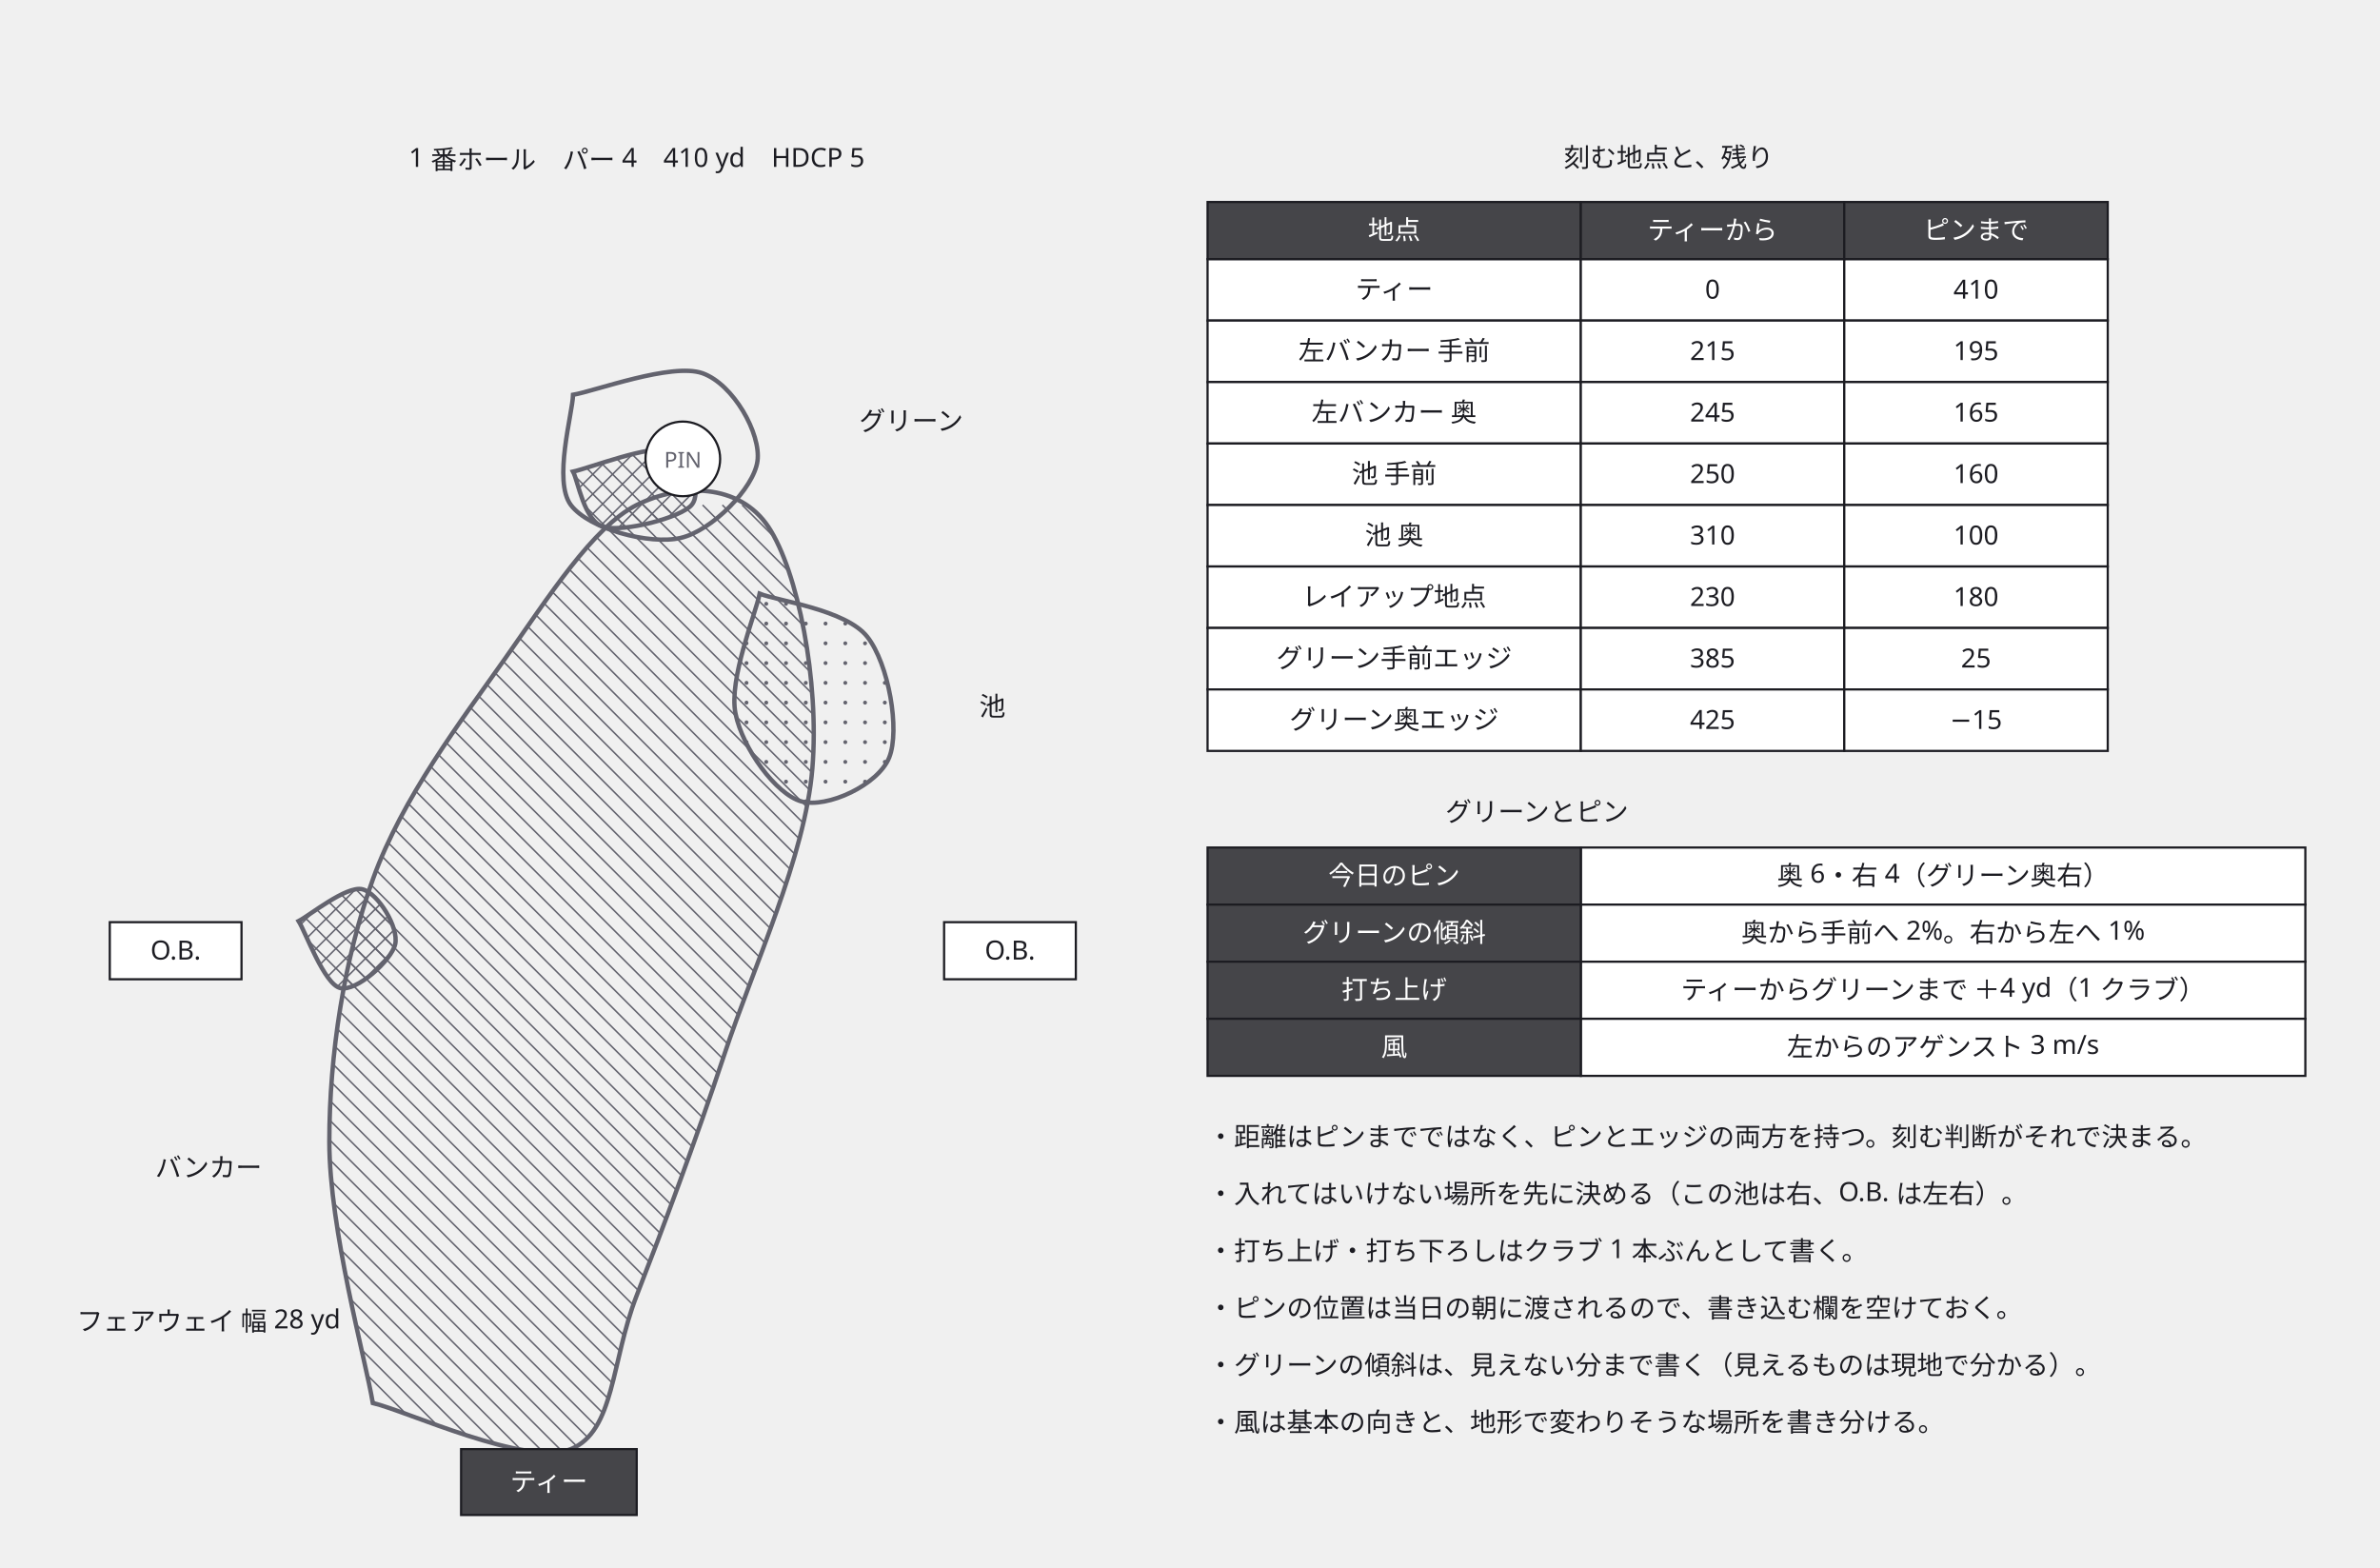
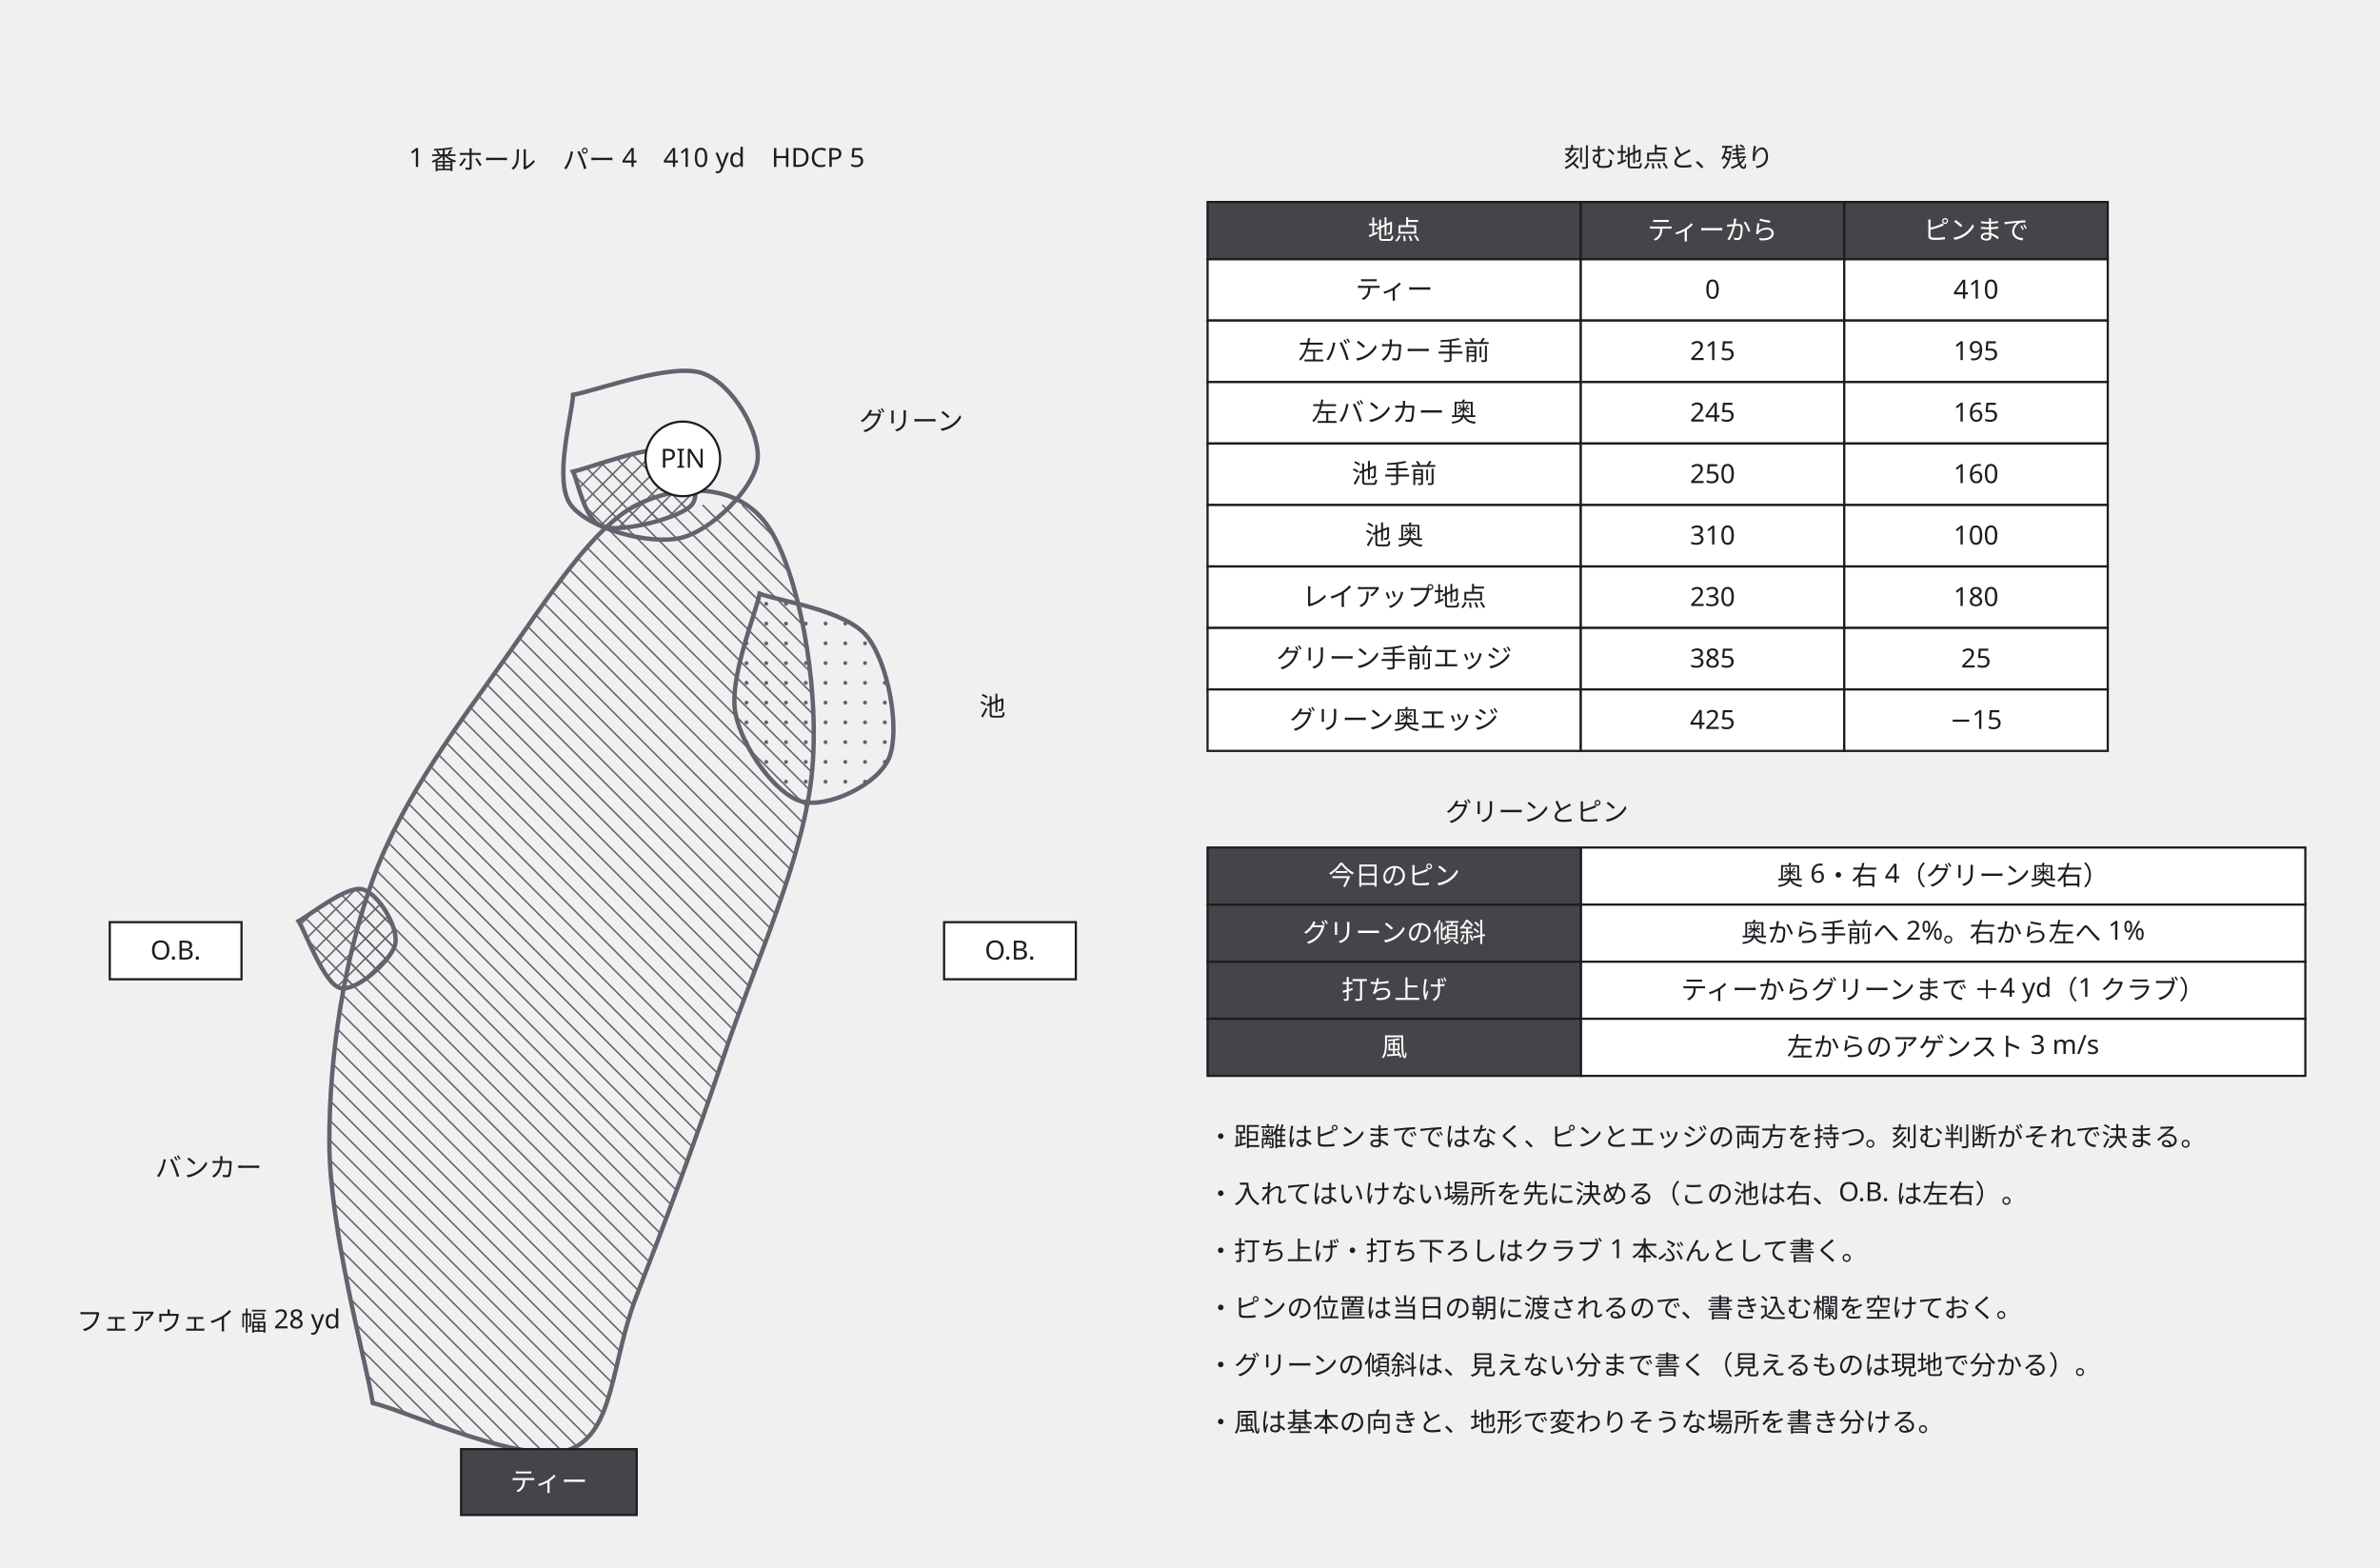
<svg xmlns="http://www.w3.org/2000/svg" width="1084" height="714" viewBox="0 0 1084 714">
  <defs>
    <marker id="arrow" viewBox="0 0 10 10" refX="9" refY="5" markerWidth="6" markerHeight="6" orient="auto">
      <path d="M 0 0 L 10 5 L 0 10 z" fill="#63636e" />
    </marker>
  </defs>
  <g data-edge="fw_a&gt;fw_a" data-pinned="false">
    <clipPath id="face-fw_a_fw_a">
      <path d="M 169.8 639 C 166.5 619.2, 150 559.8, 150 520 C 150 480.2, 156.7 436.7, 170 400 C 183.3 363.3, 210 328.3, 230 300 C 250 271.7, 270 240, 290 230 C 310 220, 336.7 220, 350 240 C 363.3 260, 373.3 310, 370 350 C 366.7 390, 343.3 440, 330 480 C 316.7 520, 301.7 560, 290 590 C 278.3 620, 280 651.8, 260 660 C 240 668.2, 184.9 642.5, 169.8 639 Z" />
    </clipPath>
    <g clip-path="url(#face-fw_a_fw_a)">
      <line x1="370" y1="235" x2="365" y2="230" stroke="#63636e" stroke-width="0.7" />
      <line x1="370" y1="244" x2="356" y2="230" stroke="#63636e" stroke-width="0.7" />
      <line x1="370" y1="253" x2="347" y2="230" stroke="#63636e" stroke-width="0.7" />
      <line x1="370" y1="262" x2="338" y2="230" stroke="#63636e" stroke-width="0.7" />
      <line x1="370" y1="271" x2="329" y2="230" stroke="#63636e" stroke-width="0.7" />
      <line x1="370" y1="280" x2="320" y2="230" stroke="#63636e" stroke-width="0.7" />
      <line x1="370" y1="289" x2="311" y2="230" stroke="#63636e" stroke-width="0.7" />
      <line x1="370" y1="298" x2="302" y2="230" stroke="#63636e" stroke-width="0.7" />
      <line x1="370" y1="307" x2="293" y2="230" stroke="#63636e" stroke-width="0.7" />
      <line x1="370" y1="316" x2="284" y2="230" stroke="#63636e" stroke-width="0.7" />
      <line x1="370" y1="325" x2="275" y2="230" stroke="#63636e" stroke-width="0.7" />
      <line x1="370" y1="334" x2="266" y2="230" stroke="#63636e" stroke-width="0.7" />
      <line x1="370" y1="343" x2="257" y2="230" stroke="#63636e" stroke-width="0.7" />
      <line x1="370" y1="352" x2="248" y2="230" stroke="#63636e" stroke-width="0.7" />
      <line x1="370" y1="361" x2="239" y2="230" stroke="#63636e" stroke-width="0.7" />
      <line x1="370" y1="370" x2="230" y2="230" stroke="#63636e" stroke-width="0.7" />
      <line x1="370" y1="379" x2="221" y2="230" stroke="#63636e" stroke-width="0.7" />
      <line x1="370" y1="388" x2="212" y2="230" stroke="#63636e" stroke-width="0.7" />
      <line x1="370" y1="397" x2="203" y2="230" stroke="#63636e" stroke-width="0.7" />
      <line x1="370" y1="406" x2="194" y2="230" stroke="#63636e" stroke-width="0.7" />
      <line x1="370" y1="415" x2="185" y2="230" stroke="#63636e" stroke-width="0.7" />
      <line x1="370" y1="424" x2="176" y2="230" stroke="#63636e" stroke-width="0.7" />
      <line x1="370" y1="433" x2="167" y2="230" stroke="#63636e" stroke-width="0.7" />
      <line x1="370" y1="442" x2="158" y2="230" stroke="#63636e" stroke-width="0.7" />
      <line x1="150" y1="231" x2="370" y2="451" stroke="#63636e" stroke-width="0.7" />
      <line x1="150" y1="240" x2="370" y2="460" stroke="#63636e" stroke-width="0.7" />
      <line x1="150" y1="249" x2="370" y2="469" stroke="#63636e" stroke-width="0.7" />
      <line x1="150" y1="258" x2="370" y2="478" stroke="#63636e" stroke-width="0.7" />
      <line x1="150" y1="267" x2="370" y2="487" stroke="#63636e" stroke-width="0.7" />
      <line x1="150" y1="276" x2="370" y2="496" stroke="#63636e" stroke-width="0.7" />
      <line x1="150" y1="285" x2="370" y2="505" stroke="#63636e" stroke-width="0.7" />
      <line x1="150" y1="294" x2="370" y2="514" stroke="#63636e" stroke-width="0.7" />
      <line x1="150" y1="303" x2="370" y2="523" stroke="#63636e" stroke-width="0.7" />
      <line x1="150" y1="312" x2="370" y2="532" stroke="#63636e" stroke-width="0.7" />
      <line x1="150" y1="321" x2="370" y2="541" stroke="#63636e" stroke-width="0.7" />
      <line x1="150" y1="330" x2="370" y2="550" stroke="#63636e" stroke-width="0.7" />
      <line x1="150" y1="339" x2="370" y2="559" stroke="#63636e" stroke-width="0.7" />
      <line x1="150" y1="348" x2="370" y2="568" stroke="#63636e" stroke-width="0.7" />
      <line x1="150" y1="357" x2="370" y2="577" stroke="#63636e" stroke-width="0.7" />
      <line x1="150" y1="366" x2="370" y2="586" stroke="#63636e" stroke-width="0.7" />
      <line x1="150" y1="375" x2="370" y2="595" stroke="#63636e" stroke-width="0.7" />
      <line x1="150" y1="384" x2="370" y2="604" stroke="#63636e" stroke-width="0.7" />
      <line x1="150" y1="393" x2="370" y2="613" stroke="#63636e" stroke-width="0.7" />
      <line x1="150" y1="402" x2="370" y2="622" stroke="#63636e" stroke-width="0.7" />
      <line x1="150" y1="411" x2="370" y2="631" stroke="#63636e" stroke-width="0.7" />
      <line x1="150" y1="420" x2="370" y2="640" stroke="#63636e" stroke-width="0.7" />
      <line x1="150" y1="429" x2="370" y2="649" stroke="#63636e" stroke-width="0.7" />
      <line x1="150" y1="438" x2="370" y2="658" stroke="#63636e" stroke-width="0.7" />
      <line x1="150" y1="447" x2="363" y2="660" stroke="#63636e" stroke-width="0.7" />
      <line x1="150" y1="456" x2="354" y2="660" stroke="#63636e" stroke-width="0.7" />
      <line x1="150" y1="465" x2="345" y2="660" stroke="#63636e" stroke-width="0.7" />
      <line x1="150" y1="474" x2="336" y2="660" stroke="#63636e" stroke-width="0.7" />
      <line x1="150" y1="483" x2="327" y2="660" stroke="#63636e" stroke-width="0.7" />
      <line x1="150" y1="492" x2="318" y2="660" stroke="#63636e" stroke-width="0.7" />
      <line x1="150" y1="501" x2="309" y2="660" stroke="#63636e" stroke-width="0.7" />
      <line x1="150" y1="510" x2="300" y2="660" stroke="#63636e" stroke-width="0.7" />
      <line x1="150" y1="519" x2="291" y2="660" stroke="#63636e" stroke-width="0.7" />
      <line x1="150" y1="528" x2="282" y2="660" stroke="#63636e" stroke-width="0.7" />
      <line x1="150" y1="537" x2="273" y2="660" stroke="#63636e" stroke-width="0.7" />
      <line x1="150" y1="546" x2="264" y2="660" stroke="#63636e" stroke-width="0.7" />
      <line x1="150" y1="555" x2="255" y2="660" stroke="#63636e" stroke-width="0.7" />
      <line x1="150" y1="564" x2="246" y2="660" stroke="#63636e" stroke-width="0.7" />
      <line x1="150" y1="573" x2="237" y2="660" stroke="#63636e" stroke-width="0.7" />
      <line x1="150" y1="582" x2="228" y2="660" stroke="#63636e" stroke-width="0.7" />
      <line x1="150" y1="591" x2="219" y2="660" stroke="#63636e" stroke-width="0.7" />
      <line x1="150" y1="600" x2="210" y2="660" stroke="#63636e" stroke-width="0.7" />
      <line x1="150" y1="609" x2="201" y2="660" stroke="#63636e" stroke-width="0.7" />
      <line x1="150" y1="618" x2="192" y2="660" stroke="#63636e" stroke-width="0.7" />
      <line x1="150" y1="627" x2="183" y2="660" stroke="#63636e" stroke-width="0.7" />
      <line x1="150" y1="636" x2="174" y2="660" stroke="#63636e" stroke-width="0.7" />
      <line x1="150" y1="645" x2="165" y2="660" stroke="#63636e" stroke-width="0.7" />
      <line x1="150" y1="654" x2="156" y2="660" stroke="#63636e" stroke-width="0.7" />
    </g>
    <path d="M 169.8 639 C 166.5 619.2, 150 559.8, 150 520 C 150 480.2, 156.7 436.7, 170 400 C 183.3 363.3, 210 328.3, 230 300 C 250 271.7, 270 240, 290 230 C 310 220, 336.7 220, 350 240 C 363.3 260, 373.3 310, 370 350 C 366.7 390, 343.3 440, 330 480 C 316.7 520, 301.7 560, 290 590 C 278.3 620, 280 651.8, 260 660 C 240 668.2, 184.9 642.5, 169.8 639 Z" fill="none" stroke="#63636e" stroke-width="2" />
  </g>
  <g data-edge="ike_a&gt;ike_a" data-pinned="false">
    <clipPath id="face-ike_a_ike_a">
      <path d="M 346 270.4 C 354.2 273.7, 385.2 277.6, 395 290 C 404.8 302.4, 410 332.5, 405 345 C 400 357.5, 376.7 368.3, 365 365 C 353.3 361.7, 338.2 340.8, 335 325 C 331.8 309.2, 344.2 279.5, 346 270.4 Z" />
    </clipPath>
    <g clip-path="url(#face-ike_a_ike_a)">
      <circle cx="340" cy="275" r="0.9" fill="#63636e" />
      <circle cx="349" cy="275" r="0.9" fill="#63636e" />
      <circle cx="358" cy="275" r="0.9" fill="#63636e" />
      <circle cx="367" cy="275" r="0.9" fill="#63636e" />
      <circle cx="376" cy="275" r="0.9" fill="#63636e" />
      <circle cx="385" cy="275" r="0.9" fill="#63636e" />
      <circle cx="394" cy="275" r="0.9" fill="#63636e" />
      <circle cx="403" cy="275" r="0.9" fill="#63636e" />
      <circle cx="340" cy="284" r="0.9" fill="#63636e" />
      <circle cx="349" cy="284" r="0.9" fill="#63636e" />
      <circle cx="358" cy="284" r="0.9" fill="#63636e" />
      <circle cx="367" cy="284" r="0.9" fill="#63636e" />
      <circle cx="376" cy="284" r="0.9" fill="#63636e" />
      <circle cx="385" cy="284" r="0.9" fill="#63636e" />
      <circle cx="394" cy="284" r="0.9" fill="#63636e" />
      <circle cx="403" cy="284" r="0.9" fill="#63636e" />
      <circle cx="340" cy="293" r="0.9" fill="#63636e" />
      <circle cx="349" cy="293" r="0.9" fill="#63636e" />
      <circle cx="358" cy="293" r="0.9" fill="#63636e" />
      <circle cx="367" cy="293" r="0.9" fill="#63636e" />
      <circle cx="376" cy="293" r="0.9" fill="#63636e" />
      <circle cx="385" cy="293" r="0.9" fill="#63636e" />
      <circle cx="394" cy="293" r="0.9" fill="#63636e" />
      <circle cx="403" cy="293" r="0.9" fill="#63636e" />
      <circle cx="340" cy="302" r="0.9" fill="#63636e" />
      <circle cx="349" cy="302" r="0.9" fill="#63636e" />
      <circle cx="358" cy="302" r="0.9" fill="#63636e" />
      <circle cx="367" cy="302" r="0.9" fill="#63636e" />
      <circle cx="376" cy="302" r="0.9" fill="#63636e" />
      <circle cx="385" cy="302" r="0.9" fill="#63636e" />
      <circle cx="394" cy="302" r="0.9" fill="#63636e" />
      <circle cx="403" cy="302" r="0.9" fill="#63636e" />
      <circle cx="340" cy="311" r="0.9" fill="#63636e" />
      <circle cx="349" cy="311" r="0.9" fill="#63636e" />
      <circle cx="358" cy="311" r="0.9" fill="#63636e" />
      <circle cx="367" cy="311" r="0.9" fill="#63636e" />
      <circle cx="376" cy="311" r="0.9" fill="#63636e" />
      <circle cx="385" cy="311" r="0.9" fill="#63636e" />
      <circle cx="394" cy="311" r="0.9" fill="#63636e" />
      <circle cx="403" cy="311" r="0.9" fill="#63636e" />
      <circle cx="340" cy="320" r="0.9" fill="#63636e" />
      <circle cx="349" cy="320" r="0.9" fill="#63636e" />
      <circle cx="358" cy="320" r="0.9" fill="#63636e" />
      <circle cx="367" cy="320" r="0.9" fill="#63636e" />
      <circle cx="376" cy="320" r="0.9" fill="#63636e" />
      <circle cx="385" cy="320" r="0.9" fill="#63636e" />
      <circle cx="394" cy="320" r="0.9" fill="#63636e" />
      <circle cx="403" cy="320" r="0.9" fill="#63636e" />
      <circle cx="340" cy="329" r="0.9" fill="#63636e" />
      <circle cx="349" cy="329" r="0.9" fill="#63636e" />
      <circle cx="358" cy="329" r="0.9" fill="#63636e" />
      <circle cx="367" cy="329" r="0.9" fill="#63636e" />
      <circle cx="376" cy="329" r="0.9" fill="#63636e" />
      <circle cx="385" cy="329" r="0.9" fill="#63636e" />
      <circle cx="394" cy="329" r="0.9" fill="#63636e" />
      <circle cx="403" cy="329" r="0.9" fill="#63636e" />
      <circle cx="340" cy="338" r="0.9" fill="#63636e" />
      <circle cx="349" cy="338" r="0.9" fill="#63636e" />
      <circle cx="358" cy="338" r="0.9" fill="#63636e" />
      <circle cx="367" cy="338" r="0.9" fill="#63636e" />
      <circle cx="376" cy="338" r="0.9" fill="#63636e" />
      <circle cx="385" cy="338" r="0.9" fill="#63636e" />
      <circle cx="394" cy="338" r="0.9" fill="#63636e" />
      <circle cx="403" cy="338" r="0.9" fill="#63636e" />
      <circle cx="340" cy="347" r="0.9" fill="#63636e" />
      <circle cx="349" cy="347" r="0.9" fill="#63636e" />
      <circle cx="358" cy="347" r="0.9" fill="#63636e" />
      <circle cx="367" cy="347" r="0.9" fill="#63636e" />
      <circle cx="376" cy="347" r="0.9" fill="#63636e" />
      <circle cx="385" cy="347" r="0.9" fill="#63636e" />
      <circle cx="394" cy="347" r="0.9" fill="#63636e" />
      <circle cx="403" cy="347" r="0.9" fill="#63636e" />
      <circle cx="340" cy="356" r="0.9" fill="#63636e" />
      <circle cx="349" cy="356" r="0.9" fill="#63636e" />
      <circle cx="358" cy="356" r="0.9" fill="#63636e" />
      <circle cx="367" cy="356" r="0.9" fill="#63636e" />
      <circle cx="376" cy="356" r="0.9" fill="#63636e" />
      <circle cx="385" cy="356" r="0.9" fill="#63636e" />
      <circle cx="394" cy="356" r="0.9" fill="#63636e" />
      <circle cx="403" cy="356" r="0.9" fill="#63636e" />
      <circle cx="340" cy="365" r="0.9" fill="#63636e" />
      <circle cx="349" cy="365" r="0.9" fill="#63636e" />
      <circle cx="358" cy="365" r="0.9" fill="#63636e" />
      <circle cx="367" cy="365" r="0.9" fill="#63636e" />
      <circle cx="376" cy="365" r="0.9" fill="#63636e" />
      <circle cx="385" cy="365" r="0.9" fill="#63636e" />
      <circle cx="394" cy="365" r="0.9" fill="#63636e" />
      <circle cx="403" cy="365" r="0.9" fill="#63636e" />
    </g>
    <path d="M 346 270.4 C 354.2 273.7, 385.2 277.6, 395 290 C 404.8 302.4, 410 332.5, 405 345 C 400 357.5, 376.7 368.3, 365 365 C 353.3 361.7, 338.2 340.8, 335 325 C 331.8 309.2, 344.2 279.5, 346 270.4 Z" fill="none" stroke="#63636e" stroke-width="2" />
  </g>
  <g data-edge="bk1_a&gt;bk1_a" data-pinned="false">
    <clipPath id="face-bk1_a_bk1_a">
      <path d="M 136 419.5 C 140.8 417.1, 157.7 403.3, 165 405 C 172.3 406.8, 181.7 422.5, 180 430 C 178.3 437.5, 162.3 451.8, 155 450 C 147.7 448.3, 139.2 424.6, 136 419.5 Z" />
    </clipPath>
    <g clip-path="url(#face-bk1_a_bk1_a)">
      <line x1="180" y1="414" x2="171" y2="405" stroke="#63636e" stroke-width="0.7" />
      <line x1="180" y1="423" x2="162" y2="405" stroke="#63636e" stroke-width="0.7" />
      <line x1="180" y1="432" x2="153" y2="405" stroke="#63636e" stroke-width="0.7" />
      <line x1="180" y1="441" x2="144" y2="405" stroke="#63636e" stroke-width="0.7" />
      <line x1="136" y1="406" x2="180" y2="450" stroke="#63636e" stroke-width="0.7" />
      <line x1="136" y1="415" x2="171" y2="450" stroke="#63636e" stroke-width="0.7" />
      <line x1="136" y1="424" x2="162" y2="450" stroke="#63636e" stroke-width="0.7" />
      <line x1="136" y1="433" x2="153" y2="450" stroke="#63636e" stroke-width="0.7" />
      <line x1="136" y1="442" x2="144" y2="450" stroke="#63636e" stroke-width="0.7" />
      <line x1="136" y1="413" x2="144" y2="405" stroke="#63636e" stroke-width="0.7" />
      <line x1="136" y1="422" x2="153" y2="405" stroke="#63636e" stroke-width="0.7" />
      <line x1="136" y1="431" x2="162" y2="405" stroke="#63636e" stroke-width="0.7" />
      <line x1="136" y1="440" x2="171" y2="405" stroke="#63636e" stroke-width="0.7" />
      <line x1="136" y1="449" x2="180" y2="405" stroke="#63636e" stroke-width="0.7" />
      <line x1="180" y1="414" x2="144" y2="450" stroke="#63636e" stroke-width="0.7" />
      <line x1="180" y1="423" x2="153" y2="450" stroke="#63636e" stroke-width="0.7" />
      <line x1="180" y1="432" x2="162" y2="450" stroke="#63636e" stroke-width="0.7" />
      <line x1="180" y1="441" x2="171" y2="450" stroke="#63636e" stroke-width="0.7" />
    </g>
    <path d="M 136 419.5 C 140.8 417.1, 157.7 403.3, 165 405 C 172.3 406.8, 181.7 422.5, 180 430 C 178.3 437.5, 162.3 451.8, 155 450 C 147.7 448.3, 139.2 424.6, 136 419.5 Z" fill="none" stroke="#63636e" stroke-width="2" />
  </g>
  <g data-edge="bk2_a&gt;bk2_a" data-pinned="false">
    <clipPath id="face-bk2_a_bk2_a">
      <path d="M 261 214.8 C 268.3 213.2, 296 202.5, 305 205 C 314 207.5, 320 224.2, 315 230 C 310 235.8, 284 242.5, 275 240 C 266 237.5, 263.3 219, 261 214.8 Z" />
    </clipPath>
    <g clip-path="url(#face-bk2_a_bk2_a)">
      <line x1="315" y1="207" x2="313" y2="205" stroke="#63636e" stroke-width="0.7" />
      <line x1="315" y1="216" x2="304" y2="205" stroke="#63636e" stroke-width="0.7" />
      <line x1="315" y1="225" x2="295" y2="205" stroke="#63636e" stroke-width="0.7" />
      <line x1="315" y1="234" x2="286" y2="205" stroke="#63636e" stroke-width="0.7" />
      <line x1="277" y1="205" x2="312" y2="240" stroke="#63636e" stroke-width="0.7" />
      <line x1="268" y1="205" x2="303" y2="240" stroke="#63636e" stroke-width="0.7" />
      <line x1="261" y1="207" x2="294" y2="240" stroke="#63636e" stroke-width="0.7" />
      <line x1="261" y1="216" x2="285" y2="240" stroke="#63636e" stroke-width="0.7" />
      <line x1="261" y1="225" x2="276" y2="240" stroke="#63636e" stroke-width="0.7" />
      <line x1="261" y1="234" x2="267" y2="240" stroke="#63636e" stroke-width="0.7" />
      <line x1="261" y1="207" x2="263" y2="205" stroke="#63636e" stroke-width="0.7" />
      <line x1="261" y1="216" x2="272" y2="205" stroke="#63636e" stroke-width="0.7" />
      <line x1="261" y1="225" x2="281" y2="205" stroke="#63636e" stroke-width="0.7" />
      <line x1="261" y1="234" x2="290" y2="205" stroke="#63636e" stroke-width="0.7" />
      <line x1="299" y1="205" x2="264" y2="240" stroke="#63636e" stroke-width="0.7" />
      <line x1="308" y1="205" x2="273" y2="240" stroke="#63636e" stroke-width="0.7" />
      <line x1="315" y1="207" x2="282" y2="240" stroke="#63636e" stroke-width="0.7" />
      <line x1="315" y1="216" x2="291" y2="240" stroke="#63636e" stroke-width="0.7" />
      <line x1="315" y1="225" x2="300" y2="240" stroke="#63636e" stroke-width="0.7" />
      <line x1="315" y1="234" x2="309" y2="240" stroke="#63636e" stroke-width="0.7" />
    </g>
    <path d="M 261 214.8 C 268.3 213.2, 296 202.5, 305 205 C 314 207.5, 320 224.2, 315 230 C 310 235.8, 284 242.5, 275 240 C 266 237.5, 263.3 219, 261 214.8 Z" fill="none" stroke="#63636e" stroke-width="2" />
  </g>
  <g data-edge="gr_a&gt;gr_a" data-pinned="false">
    <path d="M 261 179.8 C 270.8 178.2, 306 165, 320 170 C 334 175, 346.7 197.5, 345 210 C 343.3 222.5, 324.2 241.7, 310 245 C 295.8 248.3, 268.2 240.9, 260 230 C 251.8 219.1, 260.8 188.2, 261 179.8 Z" fill="none" stroke="#63636e" stroke-width="2" />
  </g>
  <g data-node="n0" data-pinned="false" data-shape="rect">
    <text x="550" y="522" text-anchor="start" font-family="sans-serif" font-size="12" fill="#1c1c22">・距離はピンまでではなく、ピンとエッジの両方を持つ。刻む判断がそれで決まる。</text>
  </g>
  <g data-node="n4" data-pinned="false" data-shape="rect">
    <text x="550" y="626" text-anchor="start" font-family="sans-serif" font-size="12" fill="#1c1c22">・グリーンの傾斜は、見えない分まで書く（見えるものは現地で分かる）。</text>
  </g>
  <g data-node="n1" data-pinned="false" data-shape="rect">
    <text x="550" y="548" text-anchor="start" font-family="sans-serif" font-size="12" fill="#1c1c22">・入れてはいけない場所を先に決める（この池は右、O.B. は左右）。</text>
  </g>
  <g data-node="tb_t" data-pinned="false" data-shape="rect">
    <text x="760" y="76" text-anchor="middle" font-family="sans-serif" font-size="12" fill="#1c1c22">刻む地点と、残り</text>
  </g>
  <g data-node="n3" data-pinned="false" data-shape="rect">
    <text x="550" y="600" text-anchor="start" font-family="sans-serif" font-size="12" fill="#1c1c22">・ピンの位置は当日の朝に渡されるので、書き込む欄を空けておく。</text>
  </g>
  <g data-node="cap" data-pinned="false" data-shape="rect">
    <text x="290" y="76" text-anchor="middle" font-family="sans-serif" font-size="12" fill="#1c1c22">1 番ホール　パー 4　410 yd　HDCP 5</text>
  </g>
  <g data-node="n5" data-pinned="false" data-shape="rect">
    <text x="550" y="652" text-anchor="start" font-family="sans-serif" font-size="12" fill="#1c1c22">・風は基本の向きと、地形で変わりそうな場所を書き分ける。</text>
  </g>
  <g data-node="gb0" data-pinned="false" data-shape="rect">
    <rect x="720" y="386" width="330" height="26" fill="#ffffff" stroke="#1c1c22" stroke-width="1" />
    <text x="885" y="403" text-anchor="middle" font-family="sans-serif" font-size="12" fill="#1c1c22">奥 6・右 4（グリーン奥右）</text>
  </g>
  <g data-node="gb1" data-pinned="false" data-shape="rect">
    <rect x="720" y="412" width="330" height="26" fill="#ffffff" stroke="#1c1c22" stroke-width="1" />
    <text x="885" y="429" text-anchor="middle" font-family="sans-serif" font-size="12" fill="#1c1c22">奥から手前へ 2%。右から左へ 1%</text>
  </g>
  <g data-node="gb2" data-pinned="false" data-shape="rect">
    <rect x="720" y="438" width="330" height="26" fill="#ffffff" stroke="#1c1c22" stroke-width="1" />
    <text x="885" y="455" text-anchor="middle" font-family="sans-serif" font-size="12" fill="#1c1c22">ティーからグリーンまで ＋4 yd（1 クラブ）</text>
  </g>
  <g data-node="gb3" data-pinned="false" data-shape="rect">
    <rect x="720" y="464" width="330" height="26" fill="#ffffff" stroke="#1c1c22" stroke-width="1" />
    <text x="885" y="481" text-anchor="middle" font-family="sans-serif" font-size="12" fill="#1c1c22">左からのアゲンスト 3 m/s</text>
  </g>
  <g data-node="n2" data-pinned="false" data-shape="rect">
    <text x="550" y="574" text-anchor="start" font-family="sans-serif" font-size="12" fill="#1c1c22">・打ち上げ・打ち下ろしはクラブ 1 本ぶんとして書く。</text>
  </g>
  <g data-node="g_t" data-pinned="false" data-shape="rect">
    <text x="700" y="374" text-anchor="middle" font-family="sans-serif" font-size="12" fill="#1c1c22">グリーンとピン</text>
  </g>
  <g data-node="tc0_0" data-pinned="false" data-shape="rect">
    <rect x="550" y="118" width="170" height="28" fill="#ffffff" stroke="#1c1c22" stroke-width="1" />
    <text x="635" y="136" text-anchor="middle" font-family="sans-serif" font-size="12" fill="#1c1c22">ティー</text>
  </g>
  <g data-node="tc1_0" data-pinned="false" data-shape="rect">
    <rect x="550" y="146" width="170" height="28" fill="#ffffff" stroke="#1c1c22" stroke-width="1" />
    <text x="635" y="164" text-anchor="middle" font-family="sans-serif" font-size="12" fill="#1c1c22">左バンカー 手前</text>
  </g>
  <g data-node="tc2_0" data-pinned="false" data-shape="rect">
    <rect x="550" y="174" width="170" height="28" fill="#ffffff" stroke="#1c1c22" stroke-width="1" />
    <text x="635" y="192" text-anchor="middle" font-family="sans-serif" font-size="12" fill="#1c1c22">左バンカー 奥</text>
  </g>
  <g data-node="tc3_0" data-pinned="false" data-shape="rect">
    <rect x="550" y="202" width="170" height="28" fill="#ffffff" stroke="#1c1c22" stroke-width="1" />
    <text x="635" y="220" text-anchor="middle" font-family="sans-serif" font-size="12" fill="#1c1c22">池 手前</text>
  </g>
  <g data-node="tc4_0" data-pinned="false" data-shape="rect">
    <rect x="550" y="230" width="170" height="28" fill="#ffffff" stroke="#1c1c22" stroke-width="1" />
    <text x="635" y="248" text-anchor="middle" font-family="sans-serif" font-size="12" fill="#1c1c22">池 奥</text>
  </g>
  <g data-node="tc5_0" data-pinned="false" data-shape="rect">
    <rect x="550" y="258" width="170" height="28" fill="#ffffff" stroke="#1c1c22" stroke-width="1" />
    <text x="635" y="276" text-anchor="middle" font-family="sans-serif" font-size="12" fill="#1c1c22">レイアップ地点</text>
  </g>
  <g data-node="tc6_0" data-pinned="false" data-shape="rect">
    <rect x="550" y="286" width="170" height="28" fill="#ffffff" stroke="#1c1c22" stroke-width="1" />
    <text x="635" y="304" text-anchor="middle" font-family="sans-serif" font-size="12" fill="#1c1c22">グリーン手前エッジ</text>
  </g>
  <g data-node="tc7_0" data-pinned="false" data-shape="rect">
    <rect x="550" y="314" width="170" height="28" fill="#ffffff" stroke="#1c1c22" stroke-width="1" />
    <text x="635" y="332" text-anchor="middle" font-family="sans-serif" font-size="12" fill="#1c1c22">グリーン奥エッジ</text>
  </g>
  <g data-node="fw_n" data-pinned="false" data-shape="rect">
    <text x="95" y="606" text-anchor="middle" font-family="sans-serif" font-size="12" fill="#1c1c22">フェアウェイ 幅 28 yd</text>
  </g>
  <g data-node="th0" data-pinned="false" data-shape="rect">
    <rect x="550" y="92" width="170" height="26" fill="#ffffff" stroke="#1c1c22" stroke-width="1" />
    <rect x="550" y="92" width="170" height="26" fill="#1c1c22" fill-opacity="0.82" />
    <text x="635" y="109" text-anchor="middle" font-family="sans-serif" font-size="12" fill="#ffffff">地点</text>
  </g>
  <g data-node="ga0" data-pinned="false" data-shape="rect">
    <rect x="550" y="386" width="170" height="26" fill="#ffffff" stroke="#1c1c22" stroke-width="1" />
    <rect x="550" y="386" width="170" height="26" fill="#1c1c22" fill-opacity="0.82" />
    <text x="635" y="403" text-anchor="middle" font-family="sans-serif" font-size="12" fill="#ffffff">今日のピン</text>
  </g>
  <g data-node="ga1" data-pinned="false" data-shape="rect">
    <rect x="550" y="412" width="170" height="26" fill="#ffffff" stroke="#1c1c22" stroke-width="1" />
    <rect x="550" y="412" width="170" height="26" fill="#1c1c22" fill-opacity="0.82" />
    <text x="635" y="429" text-anchor="middle" font-family="sans-serif" font-size="12" fill="#ffffff">グリーンの傾斜</text>
  </g>
  <g data-node="ga2" data-pinned="false" data-shape="rect">
    <rect x="550" y="438" width="170" height="26" fill="#ffffff" stroke="#1c1c22" stroke-width="1" />
    <rect x="550" y="438" width="170" height="26" fill="#1c1c22" fill-opacity="0.82" />
    <text x="635" y="455" text-anchor="middle" font-family="sans-serif" font-size="12" fill="#ffffff">打ち上げ</text>
  </g>
  <g data-node="ga3" data-pinned="false" data-shape="rect">
    <rect x="550" y="464" width="170" height="26" fill="#ffffff" stroke="#1c1c22" stroke-width="1" />
    <rect x="550" y="464" width="170" height="26" fill="#1c1c22" fill-opacity="0.82" />
    <text x="635" y="481" text-anchor="middle" font-family="sans-serif" font-size="12" fill="#ffffff">風</text>
  </g>
  <g data-node="tc0_1" data-pinned="false" data-shape="rect">
    <rect x="720" y="118" width="120" height="28" fill="#ffffff" stroke="#1c1c22" stroke-width="1" />
    <text x="780" y="136" text-anchor="middle" font-family="sans-serif" font-size="12" fill="#1c1c22">0</text>
  </g>
  <g data-node="tc0_2" data-pinned="false" data-shape="rect">
    <rect x="840" y="118" width="120" height="28" fill="#ffffff" stroke="#1c1c22" stroke-width="1" />
    <text x="900" y="136" text-anchor="middle" font-family="sans-serif" font-size="12" fill="#1c1c22">410</text>
  </g>
  <g data-node="tc1_1" data-pinned="false" data-shape="rect">
    <rect x="720" y="146" width="120" height="28" fill="#ffffff" stroke="#1c1c22" stroke-width="1" />
    <text x="780" y="164" text-anchor="middle" font-family="sans-serif" font-size="12" fill="#1c1c22">215</text>
  </g>
  <g data-node="tc1_2" data-pinned="false" data-shape="rect">
    <rect x="840" y="146" width="120" height="28" fill="#ffffff" stroke="#1c1c22" stroke-width="1" />
    <text x="900" y="164" text-anchor="middle" font-family="sans-serif" font-size="12" fill="#1c1c22">195</text>
  </g>
  <g data-node="tc2_1" data-pinned="false" data-shape="rect">
    <rect x="720" y="174" width="120" height="28" fill="#ffffff" stroke="#1c1c22" stroke-width="1" />
    <text x="780" y="192" text-anchor="middle" font-family="sans-serif" font-size="12" fill="#1c1c22">245</text>
  </g>
  <g data-node="tc2_2" data-pinned="false" data-shape="rect">
    <rect x="840" y="174" width="120" height="28" fill="#ffffff" stroke="#1c1c22" stroke-width="1" />
    <text x="900" y="192" text-anchor="middle" font-family="sans-serif" font-size="12" fill="#1c1c22">165</text>
  </g>
  <g data-node="tc3_1" data-pinned="false" data-shape="rect">
    <rect x="720" y="202" width="120" height="28" fill="#ffffff" stroke="#1c1c22" stroke-width="1" />
    <text x="780" y="220" text-anchor="middle" font-family="sans-serif" font-size="12" fill="#1c1c22">250</text>
  </g>
  <g data-node="tc3_2" data-pinned="false" data-shape="rect">
    <rect x="840" y="202" width="120" height="28" fill="#ffffff" stroke="#1c1c22" stroke-width="1" />
    <text x="900" y="220" text-anchor="middle" font-family="sans-serif" font-size="12" fill="#1c1c22">160</text>
  </g>
  <g data-node="tc4_1" data-pinned="false" data-shape="rect">
    <rect x="720" y="230" width="120" height="28" fill="#ffffff" stroke="#1c1c22" stroke-width="1" />
    <text x="780" y="248" text-anchor="middle" font-family="sans-serif" font-size="12" fill="#1c1c22">310</text>
  </g>
  <g data-node="tc4_2" data-pinned="false" data-shape="rect">
    <rect x="840" y="230" width="120" height="28" fill="#ffffff" stroke="#1c1c22" stroke-width="1" />
    <text x="900" y="248" text-anchor="middle" font-family="sans-serif" font-size="12" fill="#1c1c22">100</text>
  </g>
  <g data-node="tc5_1" data-pinned="false" data-shape="rect">
    <rect x="720" y="258" width="120" height="28" fill="#ffffff" stroke="#1c1c22" stroke-width="1" />
    <text x="780" y="276" text-anchor="middle" font-family="sans-serif" font-size="12" fill="#1c1c22">230</text>
  </g>
  <g data-node="tc5_2" data-pinned="false" data-shape="rect">
    <rect x="840" y="258" width="120" height="28" fill="#ffffff" stroke="#1c1c22" stroke-width="1" />
    <text x="900" y="276" text-anchor="middle" font-family="sans-serif" font-size="12" fill="#1c1c22">180</text>
  </g>
  <g data-node="tc6_1" data-pinned="false" data-shape="rect">
    <rect x="720" y="286" width="120" height="28" fill="#ffffff" stroke="#1c1c22" stroke-width="1" />
    <text x="780" y="304" text-anchor="middle" font-family="sans-serif" font-size="12" fill="#1c1c22">385</text>
  </g>
  <g data-node="tc6_2" data-pinned="false" data-shape="rect">
    <rect x="840" y="286" width="120" height="28" fill="#ffffff" stroke="#1c1c22" stroke-width="1" />
    <text x="900" y="304" text-anchor="middle" font-family="sans-serif" font-size="12" fill="#1c1c22">25</text>
  </g>
  <g data-node="tc7_1" data-pinned="false" data-shape="rect">
    <rect x="720" y="314" width="120" height="28" fill="#ffffff" stroke="#1c1c22" stroke-width="1" />
    <text x="780" y="332" text-anchor="middle" font-family="sans-serif" font-size="12" fill="#1c1c22">425</text>
  </g>
  <g data-node="tc7_2" data-pinned="false" data-shape="rect">
    <rect x="840" y="314" width="120" height="28" fill="#ffffff" stroke="#1c1c22" stroke-width="1" />
    <text x="900" y="332" text-anchor="middle" font-family="sans-serif" font-size="12" fill="#1c1c22">−15</text>
  </g>
  <g data-node="th1" data-pinned="false" data-shape="rect">
    <rect x="720" y="92" width="120" height="26" fill="#ffffff" stroke="#1c1c22" stroke-width="1" />
    <rect x="720" y="92" width="120" height="26" fill="#1c1c22" fill-opacity="0.82" />
    <text x="780" y="109" text-anchor="middle" font-family="sans-serif" font-size="12" fill="#ffffff">ティーから</text>
  </g>
  <g data-node="th2" data-pinned="false" data-shape="rect">
    <rect x="840" y="92" width="120" height="26" fill="#ffffff" stroke="#1c1c22" stroke-width="1" />
    <rect x="840" y="92" width="120" height="26" fill="#1c1c22" fill-opacity="0.82" />
    <text x="900" y="109" text-anchor="middle" font-family="sans-serif" font-size="12" fill="#ffffff">ピンまで</text>
  </g>
  <g data-node="gr_n" data-pinned="false" data-shape="rect">
    <text x="415" y="196" text-anchor="middle" font-family="sans-serif" font-size="12" fill="#1c1c22">グリーン</text>
  </g>
  <g data-node="bk_n" data-pinned="false" data-shape="rect">
    <text x="95" y="536" text-anchor="middle" font-family="sans-serif" font-size="12" fill="#1c1c22">バンカー</text>
  </g>
  <g data-node="tee" data-pinned="false" data-shape="rect">
    <rect x="210" y="660" width="80" height="30" fill="#ffffff" stroke="#1c1c22" stroke-width="1" />
    <rect x="210" y="660" width="80" height="30" fill="#1c1c22" fill-opacity="0.82" />
    <text x="250" y="679" text-anchor="middle" font-family="sans-serif" font-size="12" fill="#ffffff">ティー</text>
  </g>
  <g data-node="ob_l" data-pinned="false" data-shape="rect">
    <rect x="50" y="420" width="60" height="26" fill="#ffffff" stroke="#1c1c22" stroke-width="1" />
    <text x="80" y="437" text-anchor="middle" font-family="sans-serif" font-size="12" fill="#1c1c22">O.B.</text>
  </g>
  <g data-node="ob_r" data-pinned="false" data-shape="rect">
    <rect x="430" y="420" width="60" height="26" fill="#ffffff" stroke="#1c1c22" stroke-width="1" />
    <text x="460" y="437" text-anchor="middle" font-family="sans-serif" font-size="12" fill="#1c1c22">O.B.</text>
  </g>
  <g data-node="ike_n" data-pinned="false" data-shape="rect">
    <text x="452" y="326" text-anchor="middle" font-family="sans-serif" font-size="12" fill="#1c1c22">池</text>
  </g>
  <g data-node="pin" data-pinned="false" data-shape="rect">
    <circle cx="311" cy="209" r="17" fill="#ffffff" stroke="#1c1c22" stroke-width="1" />
-     <text x="311" y="213" text-anchor="middle" font-family="sans-serif" font-size="10" fill="#63636e">PIN</text>
+     <text x="311" y="213" text-anchor="middle" font-family="sans-serif" font-size="12" fill="#1c1c22">PIN</text>
  </g>
  <g data-node="fw_a" data-pinned="false" data-shape="rect" />
  <g data-node="ike_a" data-pinned="false" data-shape="rect" />
  <g data-node="bk1_a" data-pinned="false" data-shape="rect" />
  <g data-node="bk2_a" data-pinned="false" data-shape="rect" />
  <g data-node="gr_a" data-pinned="false" data-shape="rect" />
</svg>
